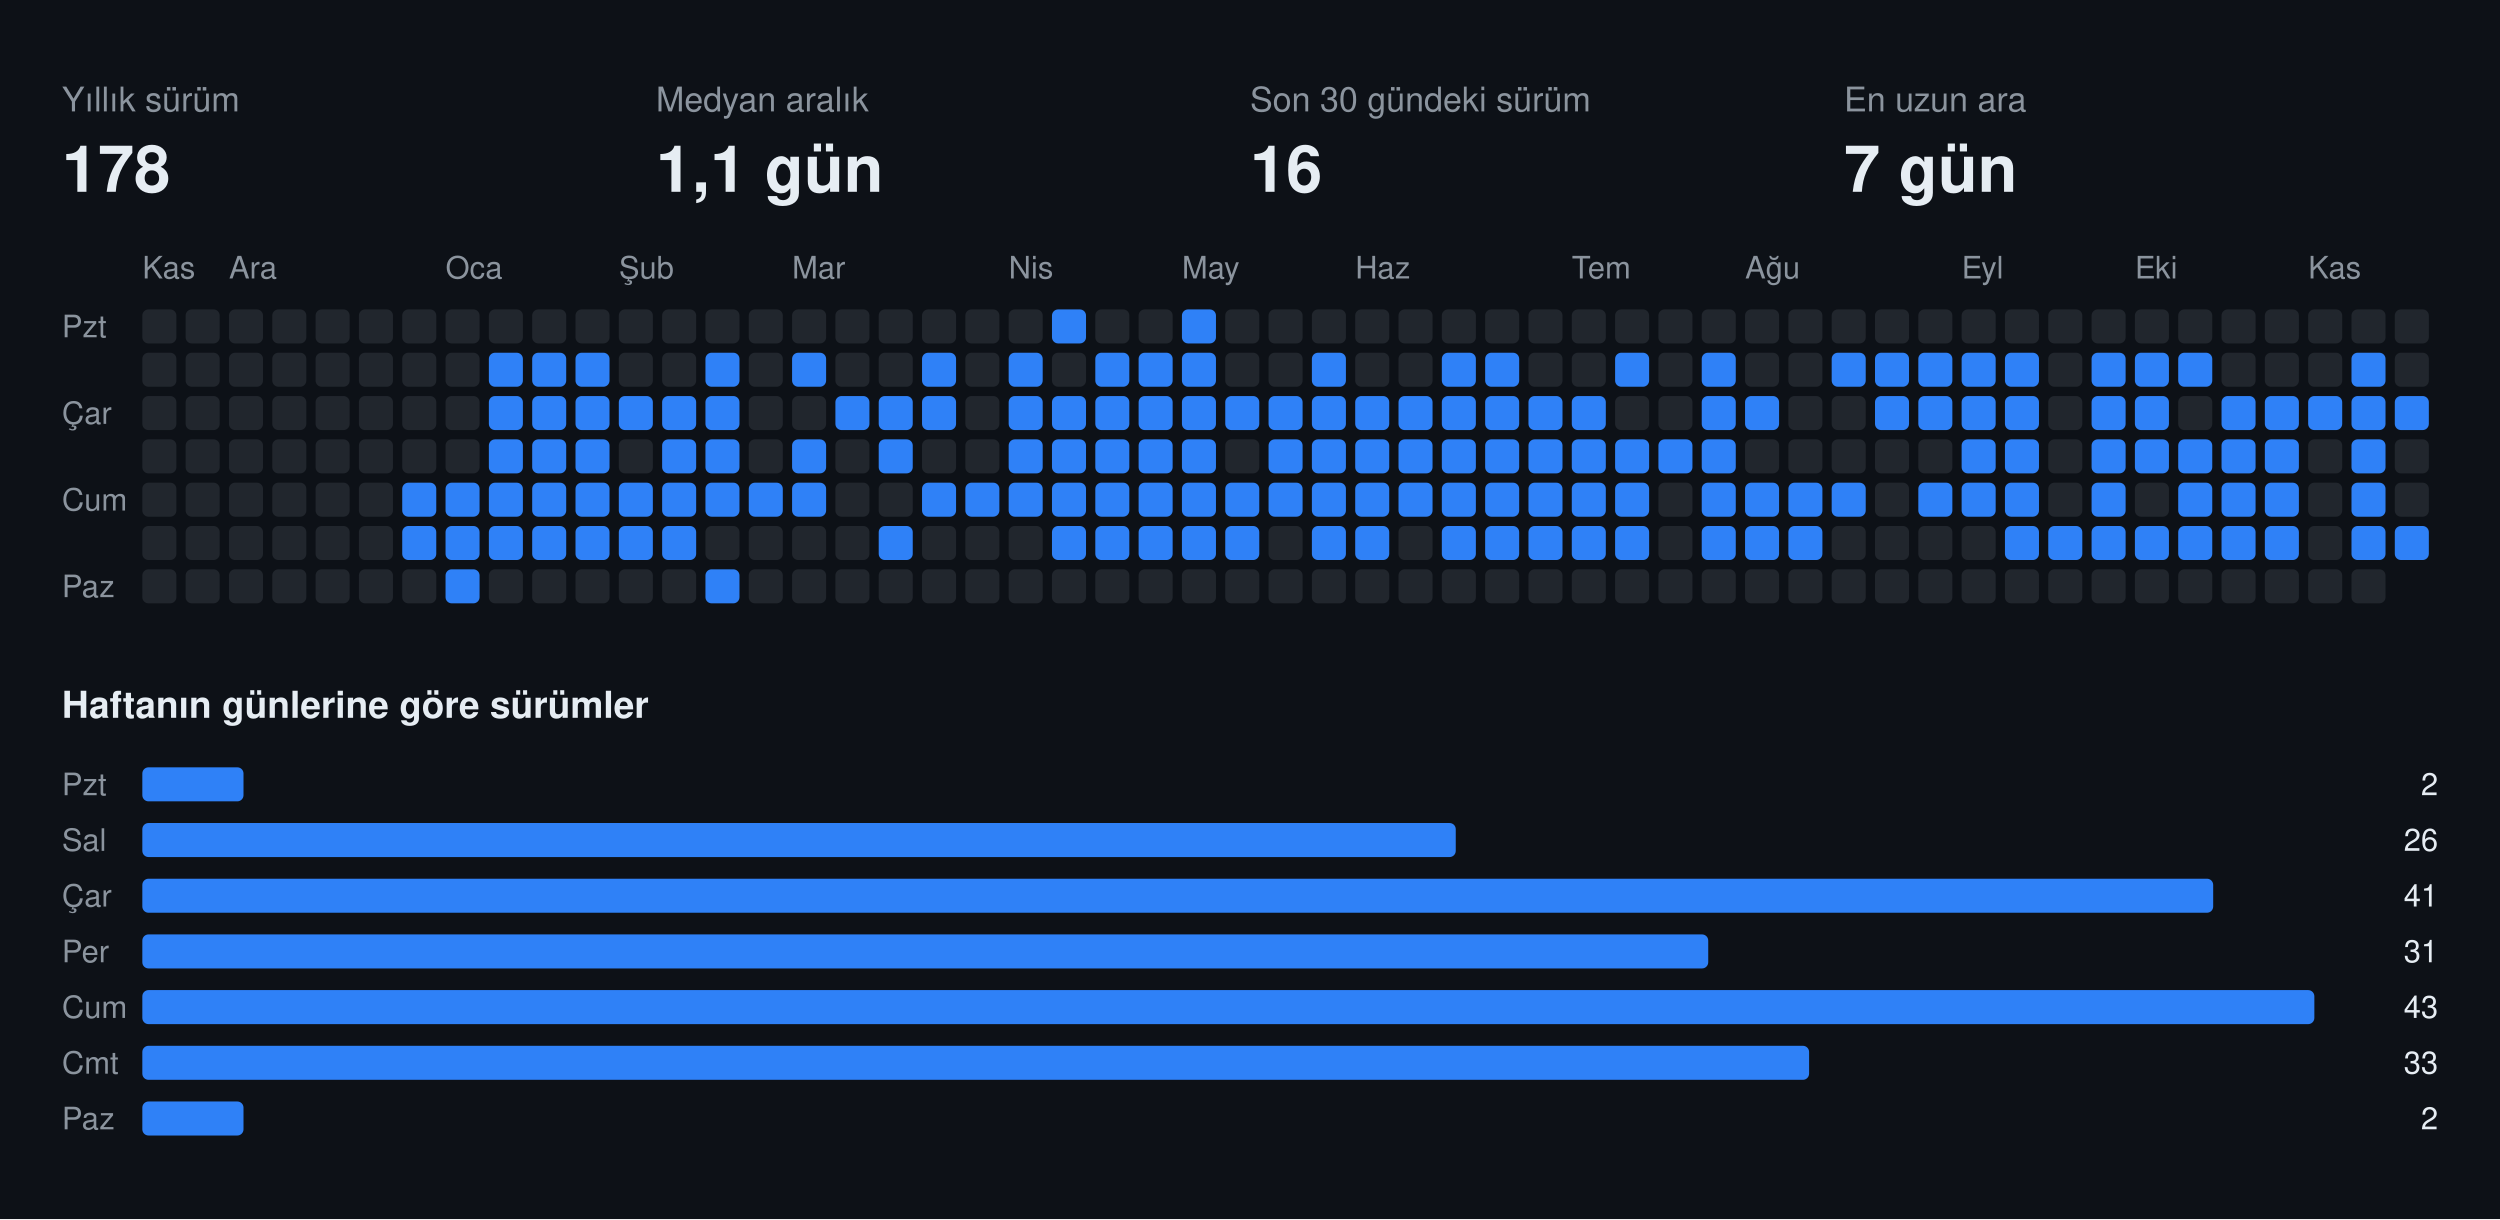
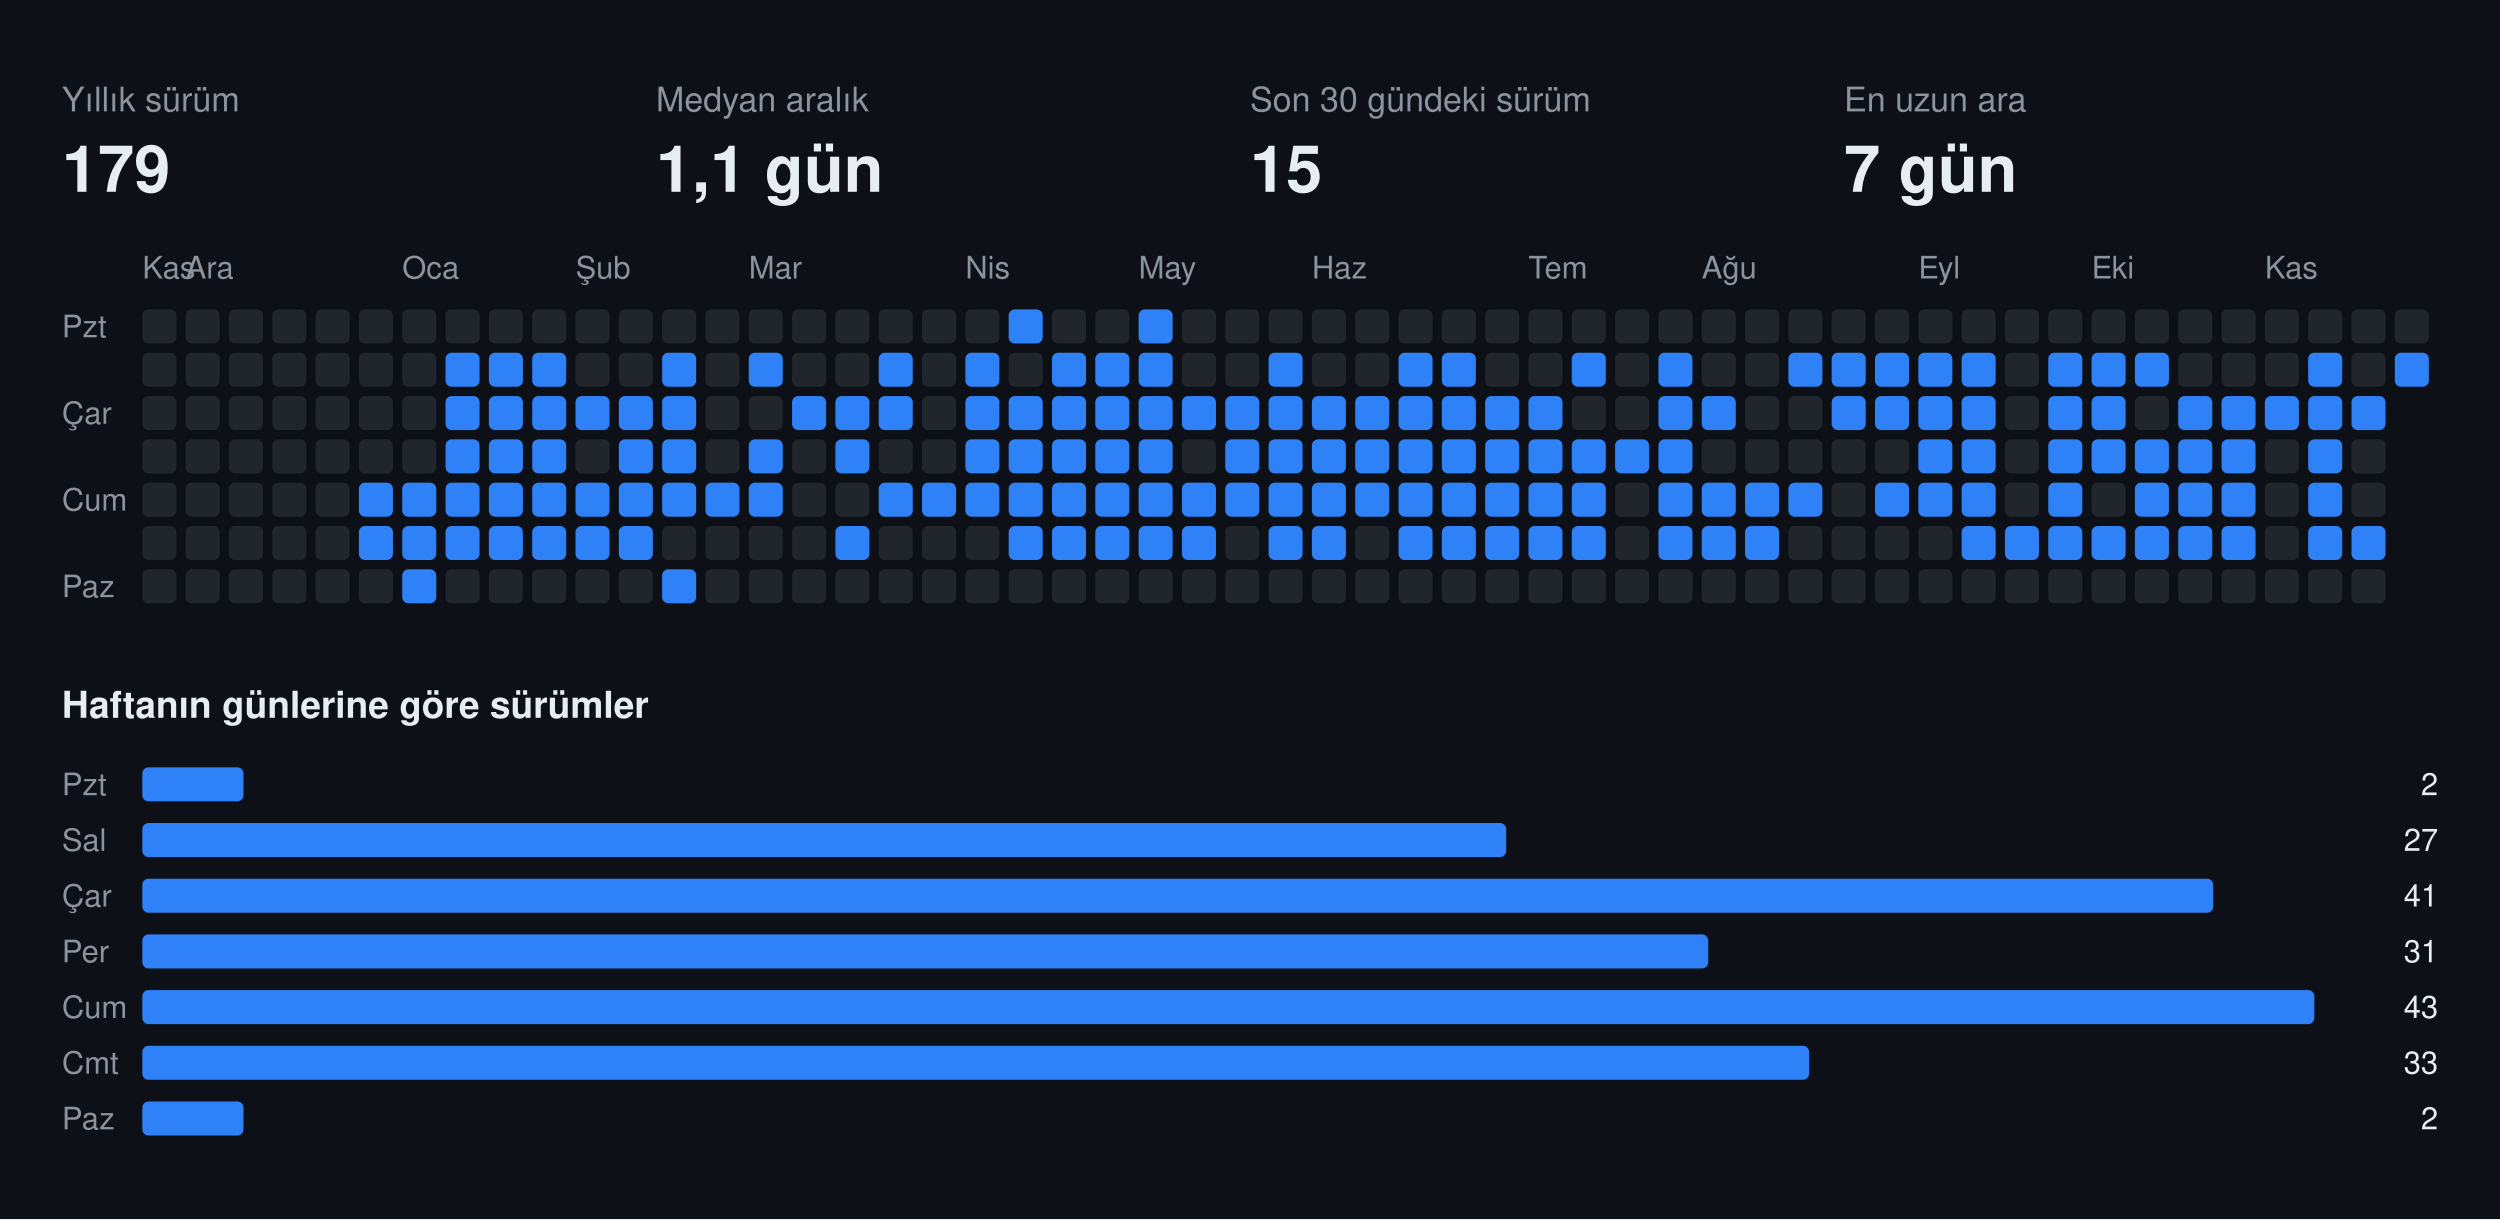
<svg xmlns="http://www.w3.org/2000/svg" width="808" height="394" viewBox="0 0 808 394" font-family="-apple-system,BlinkMacSystemFont,Segoe UI,Helvetica,Arial,sans-serif">
  <rect class="bg" width="808" height="394" fill="#0d1117" />
  <text x="20" y="36" fill="#8b949e" font-size="11">Yıllık sürüm</text>
-   <text x="20" y="62" fill="#e6edf3" font-size="21" font-weight="700">178</text>
+   <text x="20" y="62" fill="#e6edf3" font-size="21" font-weight="700">179</text>
  <text x="212" y="36" fill="#8b949e" font-size="11">Medyan aralık</text>
  <text x="212" y="62" fill="#e6edf3" font-size="21" font-weight="700">1,1 gün</text>
  <text x="404" y="36" fill="#8b949e" font-size="11">Son 30 gündeki sürüm</text>
-   <text x="404" y="62" fill="#e6edf3" font-size="21" font-weight="700">16</text>
+   <text x="404" y="62" fill="#e6edf3" font-size="21" font-weight="700">15</text>
  <text x="596" y="36" fill="#8b949e" font-size="11">En uzun ara</text>
  <text x="596" y="62" fill="#e6edf3" font-size="21" font-weight="700">7 gün</text>
  <text x="46" y="90" fill="#8b949e" font-size="10">Kas</text>
-   <text x="74" y="90" fill="#8b949e" font-size="10">Ara</text>
-   <text x="144" y="90" fill="#8b949e" font-size="10">Oca</text>
-   <text x="200" y="90" fill="#8b949e" font-size="10">Şub</text>
-   <text x="256" y="90" fill="#8b949e" font-size="10">Mar</text>
-   <text x="326" y="90" fill="#8b949e" font-size="10">Nis</text>
-   <text x="382" y="90" fill="#8b949e" font-size="10">May</text>
-   <text x="438" y="90" fill="#8b949e" font-size="10">Haz</text>
-   <text x="508" y="90" fill="#8b949e" font-size="10">Tem</text>
-   <text x="564" y="90" fill="#8b949e" font-size="10">Ağu</text>
-   <text x="634" y="90" fill="#8b949e" font-size="10">Eyl</text>
-   <text x="690" y="90" fill="#8b949e" font-size="10">Eki</text>
-   <text x="746" y="90" fill="#8b949e" font-size="10">Kas</text>
+   <text x="60" y="90" fill="#8b949e" font-size="10">Ara</text>
+   <text x="130" y="90" fill="#8b949e" font-size="10">Oca</text>
+   <text x="186" y="90" fill="#8b949e" font-size="10">Şub</text>
+   <text x="242" y="90" fill="#8b949e" font-size="10">Mar</text>
+   <text x="312" y="90" fill="#8b949e" font-size="10">Nis</text>
+   <text x="368" y="90" fill="#8b949e" font-size="10">May</text>
+   <text x="424" y="90" fill="#8b949e" font-size="10">Haz</text>
+   <text x="494" y="90" fill="#8b949e" font-size="10">Tem</text>
+   <text x="550" y="90" fill="#8b949e" font-size="10">Ağu</text>
+   <text x="620" y="90" fill="#8b949e" font-size="10">Eyl</text>
+   <text x="676" y="90" fill="#8b949e" font-size="10">Eki</text>
+   <text x="732" y="90" fill="#8b949e" font-size="10">Kas</text>
  <text x="20" y="109" fill="#8b949e" font-size="10">Pzt</text>
  <text x="20" y="137" fill="#8b949e" font-size="10">Çar</text>
  <text x="20" y="165" fill="#8b949e" font-size="10">Cum</text>
  <text x="20" y="193" fill="#8b949e" font-size="10">Paz</text>
  <rect class="off" x="46" y="100" width="11" height="11" rx="2" fill="#21262d" />
  <rect class="off" x="46" y="114" width="11" height="11" rx="2" fill="#21262d" />
  <rect class="off" x="46" y="128" width="11" height="11" rx="2" fill="#21262d" />
  <rect class="off" x="46" y="142" width="11" height="11" rx="2" fill="#21262d" />
  <rect class="off" x="46" y="156" width="11" height="11" rx="2" fill="#21262d" />
  <rect class="off" x="46" y="170" width="11" height="11" rx="2" fill="#21262d" />
  <rect class="off" x="46" y="184" width="11" height="11" rx="2" fill="#21262d" />
  <rect class="off" x="60" y="100" width="11" height="11" rx="2" fill="#21262d" />
  <rect class="off" x="60" y="114" width="11" height="11" rx="2" fill="#21262d" />
  <rect class="off" x="60" y="128" width="11" height="11" rx="2" fill="#21262d" />
  <rect class="off" x="60" y="142" width="11" height="11" rx="2" fill="#21262d" />
  <rect class="off" x="60" y="156" width="11" height="11" rx="2" fill="#21262d" />
  <rect class="off" x="60" y="170" width="11" height="11" rx="2" fill="#21262d" />
  <rect class="off" x="60" y="184" width="11" height="11" rx="2" fill="#21262d" />
  <rect class="off" x="74" y="100" width="11" height="11" rx="2" fill="#21262d" />
  <rect class="off" x="74" y="114" width="11" height="11" rx="2" fill="#21262d" />
  <rect class="off" x="74" y="128" width="11" height="11" rx="2" fill="#21262d" />
  <rect class="off" x="74" y="142" width="11" height="11" rx="2" fill="#21262d" />
  <rect class="off" x="74" y="156" width="11" height="11" rx="2" fill="#21262d" />
  <rect class="off" x="74" y="170" width="11" height="11" rx="2" fill="#21262d" />
  <rect class="off" x="74" y="184" width="11" height="11" rx="2" fill="#21262d" />
  <rect class="off" x="88" y="100" width="11" height="11" rx="2" fill="#21262d" />
  <rect class="off" x="88" y="114" width="11" height="11" rx="2" fill="#21262d" />
  <rect class="off" x="88" y="128" width="11" height="11" rx="2" fill="#21262d" />
  <rect class="off" x="88" y="142" width="11" height="11" rx="2" fill="#21262d" />
  <rect class="off" x="88" y="156" width="11" height="11" rx="2" fill="#21262d" />
  <rect class="off" x="88" y="170" width="11" height="11" rx="2" fill="#21262d" />
  <rect class="off" x="88" y="184" width="11" height="11" rx="2" fill="#21262d" />
  <rect class="off" x="102" y="100" width="11" height="11" rx="2" fill="#21262d" />
  <rect class="off" x="102" y="114" width="11" height="11" rx="2" fill="#21262d" />
  <rect class="off" x="102" y="128" width="11" height="11" rx="2" fill="#21262d" />
  <rect class="off" x="102" y="142" width="11" height="11" rx="2" fill="#21262d" />
  <rect class="off" x="102" y="156" width="11" height="11" rx="2" fill="#21262d" />
  <rect class="off" x="102" y="170" width="11" height="11" rx="2" fill="#21262d" />
  <rect class="off" x="102" y="184" width="11" height="11" rx="2" fill="#21262d" />
  <rect class="off" x="116" y="100" width="11" height="11" rx="2" fill="#21262d" />
  <rect class="off" x="116" y="114" width="11" height="11" rx="2" fill="#21262d" />
  <rect class="off" x="116" y="128" width="11" height="11" rx="2" fill="#21262d" />
  <rect class="off" x="116" y="142" width="11" height="11" rx="2" fill="#21262d" />
-   <rect class="off" x="116" y="156" width="11" height="11" rx="2" fill="#21262d" />
-   <rect class="off" x="116" y="170" width="11" height="11" rx="2" fill="#21262d" />
+   <rect class="on" x="116" y="156" width="11" height="11" rx="2" fill="#2f81f7" />
+   <rect class="on" x="116" y="170" width="11" height="11" rx="2" fill="#2f81f7" />
  <rect class="off" x="116" y="184" width="11" height="11" rx="2" fill="#21262d" />
  <rect class="off" x="130" y="100" width="11" height="11" rx="2" fill="#21262d" />
  <rect class="off" x="130" y="114" width="11" height="11" rx="2" fill="#21262d" />
  <rect class="off" x="130" y="128" width="11" height="11" rx="2" fill="#21262d" />
  <rect class="off" x="130" y="142" width="11" height="11" rx="2" fill="#21262d" />
  <rect class="on" x="130" y="156" width="11" height="11" rx="2" fill="#2f81f7" />
  <rect class="on" x="130" y="170" width="11" height="11" rx="2" fill="#2f81f7" />
-   <rect class="off" x="130" y="184" width="11" height="11" rx="2" fill="#21262d" />
+   <rect class="on" x="130" y="184" width="11" height="11" rx="2" fill="#2f81f7" />
  <rect class="off" x="144" y="100" width="11" height="11" rx="2" fill="#21262d" />
-   <rect class="off" x="144" y="114" width="11" height="11" rx="2" fill="#21262d" />
-   <rect class="off" x="144" y="128" width="11" height="11" rx="2" fill="#21262d" />
-   <rect class="off" x="144" y="142" width="11" height="11" rx="2" fill="#21262d" />
+   <rect class="on" x="144" y="114" width="11" height="11" rx="2" fill="#2f81f7" />
+   <rect class="on" x="144" y="128" width="11" height="11" rx="2" fill="#2f81f7" />
+   <rect class="on" x="144" y="142" width="11" height="11" rx="2" fill="#2f81f7" />
  <rect class="on" x="144" y="156" width="11" height="11" rx="2" fill="#2f81f7" />
  <rect class="on" x="144" y="170" width="11" height="11" rx="2" fill="#2f81f7" />
-   <rect class="on" x="144" y="184" width="11" height="11" rx="2" fill="#2f81f7" />
+   <rect class="off" x="144" y="184" width="11" height="11" rx="2" fill="#21262d" />
  <rect class="off" x="158" y="100" width="11" height="11" rx="2" fill="#21262d" />
  <rect class="on" x="158" y="114" width="11" height="11" rx="2" fill="#2f81f7" />
  <rect class="on" x="158" y="128" width="11" height="11" rx="2" fill="#2f81f7" />
  <rect class="on" x="158" y="142" width="11" height="11" rx="2" fill="#2f81f7" />
  <rect class="on" x="158" y="156" width="11" height="11" rx="2" fill="#2f81f7" />
  <rect class="on" x="158" y="170" width="11" height="11" rx="2" fill="#2f81f7" />
  <rect class="off" x="158" y="184" width="11" height="11" rx="2" fill="#21262d" />
  <rect class="off" x="172" y="100" width="11" height="11" rx="2" fill="#21262d" />
  <rect class="on" x="172" y="114" width="11" height="11" rx="2" fill="#2f81f7" />
  <rect class="on" x="172" y="128" width="11" height="11" rx="2" fill="#2f81f7" />
  <rect class="on" x="172" y="142" width="11" height="11" rx="2" fill="#2f81f7" />
  <rect class="on" x="172" y="156" width="11" height="11" rx="2" fill="#2f81f7" />
  <rect class="on" x="172" y="170" width="11" height="11" rx="2" fill="#2f81f7" />
  <rect class="off" x="172" y="184" width="11" height="11" rx="2" fill="#21262d" />
  <rect class="off" x="186" y="100" width="11" height="11" rx="2" fill="#21262d" />
-   <rect class="on" x="186" y="114" width="11" height="11" rx="2" fill="#2f81f7" />
+   <rect class="off" x="186" y="114" width="11" height="11" rx="2" fill="#21262d" />
  <rect class="on" x="186" y="128" width="11" height="11" rx="2" fill="#2f81f7" />
-   <rect class="on" x="186" y="142" width="11" height="11" rx="2" fill="#2f81f7" />
+   <rect class="off" x="186" y="142" width="11" height="11" rx="2" fill="#21262d" />
  <rect class="on" x="186" y="156" width="11" height="11" rx="2" fill="#2f81f7" />
  <rect class="on" x="186" y="170" width="11" height="11" rx="2" fill="#2f81f7" />
  <rect class="off" x="186" y="184" width="11" height="11" rx="2" fill="#21262d" />
  <rect class="off" x="200" y="100" width="11" height="11" rx="2" fill="#21262d" />
  <rect class="off" x="200" y="114" width="11" height="11" rx="2" fill="#21262d" />
  <rect class="on" x="200" y="128" width="11" height="11" rx="2" fill="#2f81f7" />
-   <rect class="off" x="200" y="142" width="11" height="11" rx="2" fill="#21262d" />
+   <rect class="on" x="200" y="142" width="11" height="11" rx="2" fill="#2f81f7" />
  <rect class="on" x="200" y="156" width="11" height="11" rx="2" fill="#2f81f7" />
  <rect class="on" x="200" y="170" width="11" height="11" rx="2" fill="#2f81f7" />
  <rect class="off" x="200" y="184" width="11" height="11" rx="2" fill="#21262d" />
  <rect class="off" x="214" y="100" width="11" height="11" rx="2" fill="#21262d" />
-   <rect class="off" x="214" y="114" width="11" height="11" rx="2" fill="#21262d" />
+   <rect class="on" x="214" y="114" width="11" height="11" rx="2" fill="#2f81f7" />
  <rect class="on" x="214" y="128" width="11" height="11" rx="2" fill="#2f81f7" />
  <rect class="on" x="214" y="142" width="11" height="11" rx="2" fill="#2f81f7" />
  <rect class="on" x="214" y="156" width="11" height="11" rx="2" fill="#2f81f7" />
-   <rect class="on" x="214" y="170" width="11" height="11" rx="2" fill="#2f81f7" />
-   <rect class="off" x="214" y="184" width="11" height="11" rx="2" fill="#21262d" />
+   <rect class="off" x="214" y="170" width="11" height="11" rx="2" fill="#21262d" />
+   <rect class="on" x="214" y="184" width="11" height="11" rx="2" fill="#2f81f7" />
  <rect class="off" x="228" y="100" width="11" height="11" rx="2" fill="#21262d" />
-   <rect class="on" x="228" y="114" width="11" height="11" rx="2" fill="#2f81f7" />
-   <rect class="on" x="228" y="128" width="11" height="11" rx="2" fill="#2f81f7" />
-   <rect class="on" x="228" y="142" width="11" height="11" rx="2" fill="#2f81f7" />
+   <rect class="off" x="228" y="114" width="11" height="11" rx="2" fill="#21262d" />
+   <rect class="off" x="228" y="128" width="11" height="11" rx="2" fill="#21262d" />
+   <rect class="off" x="228" y="142" width="11" height="11" rx="2" fill="#21262d" />
  <rect class="on" x="228" y="156" width="11" height="11" rx="2" fill="#2f81f7" />
  <rect class="off" x="228" y="170" width="11" height="11" rx="2" fill="#21262d" />
-   <rect class="on" x="228" y="184" width="11" height="11" rx="2" fill="#2f81f7" />
+   <rect class="off" x="228" y="184" width="11" height="11" rx="2" fill="#21262d" />
  <rect class="off" x="242" y="100" width="11" height="11" rx="2" fill="#21262d" />
-   <rect class="off" x="242" y="114" width="11" height="11" rx="2" fill="#21262d" />
+   <rect class="on" x="242" y="114" width="11" height="11" rx="2" fill="#2f81f7" />
  <rect class="off" x="242" y="128" width="11" height="11" rx="2" fill="#21262d" />
-   <rect class="off" x="242" y="142" width="11" height="11" rx="2" fill="#21262d" />
+   <rect class="on" x="242" y="142" width="11" height="11" rx="2" fill="#2f81f7" />
  <rect class="on" x="242" y="156" width="11" height="11" rx="2" fill="#2f81f7" />
  <rect class="off" x="242" y="170" width="11" height="11" rx="2" fill="#21262d" />
  <rect class="off" x="242" y="184" width="11" height="11" rx="2" fill="#21262d" />
  <rect class="off" x="256" y="100" width="11" height="11" rx="2" fill="#21262d" />
-   <rect class="on" x="256" y="114" width="11" height="11" rx="2" fill="#2f81f7" />
-   <rect class="off" x="256" y="128" width="11" height="11" rx="2" fill="#21262d" />
-   <rect class="on" x="256" y="142" width="11" height="11" rx="2" fill="#2f81f7" />
-   <rect class="on" x="256" y="156" width="11" height="11" rx="2" fill="#2f81f7" />
+   <rect class="off" x="256" y="114" width="11" height="11" rx="2" fill="#21262d" />
+   <rect class="on" x="256" y="128" width="11" height="11" rx="2" fill="#2f81f7" />
+   <rect class="off" x="256" y="142" width="11" height="11" rx="2" fill="#21262d" />
+   <rect class="off" x="256" y="156" width="11" height="11" rx="2" fill="#21262d" />
  <rect class="off" x="256" y="170" width="11" height="11" rx="2" fill="#21262d" />
  <rect class="off" x="256" y="184" width="11" height="11" rx="2" fill="#21262d" />
  <rect class="off" x="270" y="100" width="11" height="11" rx="2" fill="#21262d" />
  <rect class="off" x="270" y="114" width="11" height="11" rx="2" fill="#21262d" />
  <rect class="on" x="270" y="128" width="11" height="11" rx="2" fill="#2f81f7" />
-   <rect class="off" x="270" y="142" width="11" height="11" rx="2" fill="#21262d" />
+   <rect class="on" x="270" y="142" width="11" height="11" rx="2" fill="#2f81f7" />
  <rect class="off" x="270" y="156" width="11" height="11" rx="2" fill="#21262d" />
-   <rect class="off" x="270" y="170" width="11" height="11" rx="2" fill="#21262d" />
+   <rect class="on" x="270" y="170" width="11" height="11" rx="2" fill="#2f81f7" />
  <rect class="off" x="270" y="184" width="11" height="11" rx="2" fill="#21262d" />
  <rect class="off" x="284" y="100" width="11" height="11" rx="2" fill="#21262d" />
-   <rect class="off" x="284" y="114" width="11" height="11" rx="2" fill="#21262d" />
+   <rect class="on" x="284" y="114" width="11" height="11" rx="2" fill="#2f81f7" />
  <rect class="on" x="284" y="128" width="11" height="11" rx="2" fill="#2f81f7" />
-   <rect class="on" x="284" y="142" width="11" height="11" rx="2" fill="#2f81f7" />
-   <rect class="off" x="284" y="156" width="11" height="11" rx="2" fill="#21262d" />
-   <rect class="on" x="284" y="170" width="11" height="11" rx="2" fill="#2f81f7" />
+   <rect class="off" x="284" y="142" width="11" height="11" rx="2" fill="#21262d" />
+   <rect class="on" x="284" y="156" width="11" height="11" rx="2" fill="#2f81f7" />
+   <rect class="off" x="284" y="170" width="11" height="11" rx="2" fill="#21262d" />
  <rect class="off" x="284" y="184" width="11" height="11" rx="2" fill="#21262d" />
  <rect class="off" x="298" y="100" width="11" height="11" rx="2" fill="#21262d" />
-   <rect class="on" x="298" y="114" width="11" height="11" rx="2" fill="#2f81f7" />
-   <rect class="on" x="298" y="128" width="11" height="11" rx="2" fill="#2f81f7" />
+   <rect class="off" x="298" y="114" width="11" height="11" rx="2" fill="#21262d" />
+   <rect class="off" x="298" y="128" width="11" height="11" rx="2" fill="#21262d" />
  <rect class="off" x="298" y="142" width="11" height="11" rx="2" fill="#21262d" />
  <rect class="on" x="298" y="156" width="11" height="11" rx="2" fill="#2f81f7" />
  <rect class="off" x="298" y="170" width="11" height="11" rx="2" fill="#21262d" />
  <rect class="off" x="298" y="184" width="11" height="11" rx="2" fill="#21262d" />
  <rect class="off" x="312" y="100" width="11" height="11" rx="2" fill="#21262d" />
-   <rect class="off" x="312" y="114" width="11" height="11" rx="2" fill="#21262d" />
-   <rect class="off" x="312" y="128" width="11" height="11" rx="2" fill="#21262d" />
-   <rect class="off" x="312" y="142" width="11" height="11" rx="2" fill="#21262d" />
+   <rect class="on" x="312" y="114" width="11" height="11" rx="2" fill="#2f81f7" />
+   <rect class="on" x="312" y="128" width="11" height="11" rx="2" fill="#2f81f7" />
+   <rect class="on" x="312" y="142" width="11" height="11" rx="2" fill="#2f81f7" />
  <rect class="on" x="312" y="156" width="11" height="11" rx="2" fill="#2f81f7" />
  <rect class="off" x="312" y="170" width="11" height="11" rx="2" fill="#21262d" />
  <rect class="off" x="312" y="184" width="11" height="11" rx="2" fill="#21262d" />
-   <rect class="off" x="326" y="100" width="11" height="11" rx="2" fill="#21262d" />
-   <rect class="on" x="326" y="114" width="11" height="11" rx="2" fill="#2f81f7" />
+   <rect class="on" x="326" y="100" width="11" height="11" rx="2" fill="#2f81f7" />
+   <rect class="off" x="326" y="114" width="11" height="11" rx="2" fill="#21262d" />
  <rect class="on" x="326" y="128" width="11" height="11" rx="2" fill="#2f81f7" />
  <rect class="on" x="326" y="142" width="11" height="11" rx="2" fill="#2f81f7" />
  <rect class="on" x="326" y="156" width="11" height="11" rx="2" fill="#2f81f7" />
-   <rect class="off" x="326" y="170" width="11" height="11" rx="2" fill="#21262d" />
+   <rect class="on" x="326" y="170" width="11" height="11" rx="2" fill="#2f81f7" />
  <rect class="off" x="326" y="184" width="11" height="11" rx="2" fill="#21262d" />
-   <rect class="on" x="340" y="100" width="11" height="11" rx="2" fill="#2f81f7" />
-   <rect class="off" x="340" y="114" width="11" height="11" rx="2" fill="#21262d" />
+   <rect class="off" x="340" y="100" width="11" height="11" rx="2" fill="#21262d" />
+   <rect class="on" x="340" y="114" width="11" height="11" rx="2" fill="#2f81f7" />
  <rect class="on" x="340" y="128" width="11" height="11" rx="2" fill="#2f81f7" />
  <rect class="on" x="340" y="142" width="11" height="11" rx="2" fill="#2f81f7" />
  <rect class="on" x="340" y="156" width="11" height="11" rx="2" fill="#2f81f7" />
  <rect class="on" x="340" y="170" width="11" height="11" rx="2" fill="#2f81f7" />
  <rect class="off" x="340" y="184" width="11" height="11" rx="2" fill="#21262d" />
  <rect class="off" x="354" y="100" width="11" height="11" rx="2" fill="#21262d" />
  <rect class="on" x="354" y="114" width="11" height="11" rx="2" fill="#2f81f7" />
  <rect class="on" x="354" y="128" width="11" height="11" rx="2" fill="#2f81f7" />
  <rect class="on" x="354" y="142" width="11" height="11" rx="2" fill="#2f81f7" />
  <rect class="on" x="354" y="156" width="11" height="11" rx="2" fill="#2f81f7" />
  <rect class="on" x="354" y="170" width="11" height="11" rx="2" fill="#2f81f7" />
  <rect class="off" x="354" y="184" width="11" height="11" rx="2" fill="#21262d" />
-   <rect class="off" x="368" y="100" width="11" height="11" rx="2" fill="#21262d" />
+   <rect class="on" x="368" y="100" width="11" height="11" rx="2" fill="#2f81f7" />
  <rect class="on" x="368" y="114" width="11" height="11" rx="2" fill="#2f81f7" />
  <rect class="on" x="368" y="128" width="11" height="11" rx="2" fill="#2f81f7" />
  <rect class="on" x="368" y="142" width="11" height="11" rx="2" fill="#2f81f7" />
  <rect class="on" x="368" y="156" width="11" height="11" rx="2" fill="#2f81f7" />
  <rect class="on" x="368" y="170" width="11" height="11" rx="2" fill="#2f81f7" />
  <rect class="off" x="368" y="184" width="11" height="11" rx="2" fill="#21262d" />
-   <rect class="on" x="382" y="100" width="11" height="11" rx="2" fill="#2f81f7" />
-   <rect class="on" x="382" y="114" width="11" height="11" rx="2" fill="#2f81f7" />
+   <rect class="off" x="382" y="100" width="11" height="11" rx="2" fill="#21262d" />
+   <rect class="off" x="382" y="114" width="11" height="11" rx="2" fill="#21262d" />
  <rect class="on" x="382" y="128" width="11" height="11" rx="2" fill="#2f81f7" />
-   <rect class="on" x="382" y="142" width="11" height="11" rx="2" fill="#2f81f7" />
+   <rect class="off" x="382" y="142" width="11" height="11" rx="2" fill="#21262d" />
  <rect class="on" x="382" y="156" width="11" height="11" rx="2" fill="#2f81f7" />
  <rect class="on" x="382" y="170" width="11" height="11" rx="2" fill="#2f81f7" />
  <rect class="off" x="382" y="184" width="11" height="11" rx="2" fill="#21262d" />
  <rect class="off" x="396" y="100" width="11" height="11" rx="2" fill="#21262d" />
  <rect class="off" x="396" y="114" width="11" height="11" rx="2" fill="#21262d" />
  <rect class="on" x="396" y="128" width="11" height="11" rx="2" fill="#2f81f7" />
-   <rect class="off" x="396" y="142" width="11" height="11" rx="2" fill="#21262d" />
+   <rect class="on" x="396" y="142" width="11" height="11" rx="2" fill="#2f81f7" />
  <rect class="on" x="396" y="156" width="11" height="11" rx="2" fill="#2f81f7" />
-   <rect class="on" x="396" y="170" width="11" height="11" rx="2" fill="#2f81f7" />
+   <rect class="off" x="396" y="170" width="11" height="11" rx="2" fill="#21262d" />
  <rect class="off" x="396" y="184" width="11" height="11" rx="2" fill="#21262d" />
  <rect class="off" x="410" y="100" width="11" height="11" rx="2" fill="#21262d" />
-   <rect class="off" x="410" y="114" width="11" height="11" rx="2" fill="#21262d" />
+   <rect class="on" x="410" y="114" width="11" height="11" rx="2" fill="#2f81f7" />
  <rect class="on" x="410" y="128" width="11" height="11" rx="2" fill="#2f81f7" />
  <rect class="on" x="410" y="142" width="11" height="11" rx="2" fill="#2f81f7" />
  <rect class="on" x="410" y="156" width="11" height="11" rx="2" fill="#2f81f7" />
-   <rect class="off" x="410" y="170" width="11" height="11" rx="2" fill="#21262d" />
+   <rect class="on" x="410" y="170" width="11" height="11" rx="2" fill="#2f81f7" />
  <rect class="off" x="410" y="184" width="11" height="11" rx="2" fill="#21262d" />
  <rect class="off" x="424" y="100" width="11" height="11" rx="2" fill="#21262d" />
-   <rect class="on" x="424" y="114" width="11" height="11" rx="2" fill="#2f81f7" />
+   <rect class="off" x="424" y="114" width="11" height="11" rx="2" fill="#21262d" />
  <rect class="on" x="424" y="128" width="11" height="11" rx="2" fill="#2f81f7" />
  <rect class="on" x="424" y="142" width="11" height="11" rx="2" fill="#2f81f7" />
  <rect class="on" x="424" y="156" width="11" height="11" rx="2" fill="#2f81f7" />
  <rect class="on" x="424" y="170" width="11" height="11" rx="2" fill="#2f81f7" />
  <rect class="off" x="424" y="184" width="11" height="11" rx="2" fill="#21262d" />
  <rect class="off" x="438" y="100" width="11" height="11" rx="2" fill="#21262d" />
  <rect class="off" x="438" y="114" width="11" height="11" rx="2" fill="#21262d" />
  <rect class="on" x="438" y="128" width="11" height="11" rx="2" fill="#2f81f7" />
  <rect class="on" x="438" y="142" width="11" height="11" rx="2" fill="#2f81f7" />
  <rect class="on" x="438" y="156" width="11" height="11" rx="2" fill="#2f81f7" />
-   <rect class="on" x="438" y="170" width="11" height="11" rx="2" fill="#2f81f7" />
+   <rect class="off" x="438" y="170" width="11" height="11" rx="2" fill="#21262d" />
  <rect class="off" x="438" y="184" width="11" height="11" rx="2" fill="#21262d" />
  <rect class="off" x="452" y="100" width="11" height="11" rx="2" fill="#21262d" />
-   <rect class="off" x="452" y="114" width="11" height="11" rx="2" fill="#21262d" />
+   <rect class="on" x="452" y="114" width="11" height="11" rx="2" fill="#2f81f7" />
  <rect class="on" x="452" y="128" width="11" height="11" rx="2" fill="#2f81f7" />
  <rect class="on" x="452" y="142" width="11" height="11" rx="2" fill="#2f81f7" />
  <rect class="on" x="452" y="156" width="11" height="11" rx="2" fill="#2f81f7" />
-   <rect class="off" x="452" y="170" width="11" height="11" rx="2" fill="#21262d" />
+   <rect class="on" x="452" y="170" width="11" height="11" rx="2" fill="#2f81f7" />
  <rect class="off" x="452" y="184" width="11" height="11" rx="2" fill="#21262d" />
  <rect class="off" x="466" y="100" width="11" height="11" rx="2" fill="#21262d" />
  <rect class="on" x="466" y="114" width="11" height="11" rx="2" fill="#2f81f7" />
  <rect class="on" x="466" y="128" width="11" height="11" rx="2" fill="#2f81f7" />
  <rect class="on" x="466" y="142" width="11" height="11" rx="2" fill="#2f81f7" />
  <rect class="on" x="466" y="156" width="11" height="11" rx="2" fill="#2f81f7" />
  <rect class="on" x="466" y="170" width="11" height="11" rx="2" fill="#2f81f7" />
  <rect class="off" x="466" y="184" width="11" height="11" rx="2" fill="#21262d" />
  <rect class="off" x="480" y="100" width="11" height="11" rx="2" fill="#21262d" />
-   <rect class="on" x="480" y="114" width="11" height="11" rx="2" fill="#2f81f7" />
+   <rect class="off" x="480" y="114" width="11" height="11" rx="2" fill="#21262d" />
  <rect class="on" x="480" y="128" width="11" height="11" rx="2" fill="#2f81f7" />
  <rect class="on" x="480" y="142" width="11" height="11" rx="2" fill="#2f81f7" />
  <rect class="on" x="480" y="156" width="11" height="11" rx="2" fill="#2f81f7" />
  <rect class="on" x="480" y="170" width="11" height="11" rx="2" fill="#2f81f7" />
  <rect class="off" x="480" y="184" width="11" height="11" rx="2" fill="#21262d" />
  <rect class="off" x="494" y="100" width="11" height="11" rx="2" fill="#21262d" />
  <rect class="off" x="494" y="114" width="11" height="11" rx="2" fill="#21262d" />
  <rect class="on" x="494" y="128" width="11" height="11" rx="2" fill="#2f81f7" />
  <rect class="on" x="494" y="142" width="11" height="11" rx="2" fill="#2f81f7" />
  <rect class="on" x="494" y="156" width="11" height="11" rx="2" fill="#2f81f7" />
  <rect class="on" x="494" y="170" width="11" height="11" rx="2" fill="#2f81f7" />
  <rect class="off" x="494" y="184" width="11" height="11" rx="2" fill="#21262d" />
  <rect class="off" x="508" y="100" width="11" height="11" rx="2" fill="#21262d" />
-   <rect class="off" x="508" y="114" width="11" height="11" rx="2" fill="#21262d" />
-   <rect class="on" x="508" y="128" width="11" height="11" rx="2" fill="#2f81f7" />
+   <rect class="on" x="508" y="114" width="11" height="11" rx="2" fill="#2f81f7" />
+   <rect class="off" x="508" y="128" width="11" height="11" rx="2" fill="#21262d" />
  <rect class="on" x="508" y="142" width="11" height="11" rx="2" fill="#2f81f7" />
  <rect class="on" x="508" y="156" width="11" height="11" rx="2" fill="#2f81f7" />
  <rect class="on" x="508" y="170" width="11" height="11" rx="2" fill="#2f81f7" />
  <rect class="off" x="508" y="184" width="11" height="11" rx="2" fill="#21262d" />
  <rect class="off" x="522" y="100" width="11" height="11" rx="2" fill="#21262d" />
-   <rect class="on" x="522" y="114" width="11" height="11" rx="2" fill="#2f81f7" />
+   <rect class="off" x="522" y="114" width="11" height="11" rx="2" fill="#21262d" />
  <rect class="off" x="522" y="128" width="11" height="11" rx="2" fill="#21262d" />
  <rect class="on" x="522" y="142" width="11" height="11" rx="2" fill="#2f81f7" />
-   <rect class="on" x="522" y="156" width="11" height="11" rx="2" fill="#2f81f7" />
-   <rect class="on" x="522" y="170" width="11" height="11" rx="2" fill="#2f81f7" />
+   <rect class="off" x="522" y="156" width="11" height="11" rx="2" fill="#21262d" />
+   <rect class="off" x="522" y="170" width="11" height="11" rx="2" fill="#21262d" />
  <rect class="off" x="522" y="184" width="11" height="11" rx="2" fill="#21262d" />
  <rect class="off" x="536" y="100" width="11" height="11" rx="2" fill="#21262d" />
-   <rect class="off" x="536" y="114" width="11" height="11" rx="2" fill="#21262d" />
-   <rect class="off" x="536" y="128" width="11" height="11" rx="2" fill="#21262d" />
+   <rect class="on" x="536" y="114" width="11" height="11" rx="2" fill="#2f81f7" />
+   <rect class="on" x="536" y="128" width="11" height="11" rx="2" fill="#2f81f7" />
  <rect class="on" x="536" y="142" width="11" height="11" rx="2" fill="#2f81f7" />
-   <rect class="off" x="536" y="156" width="11" height="11" rx="2" fill="#21262d" />
-   <rect class="off" x="536" y="170" width="11" height="11" rx="2" fill="#21262d" />
+   <rect class="on" x="536" y="156" width="11" height="11" rx="2" fill="#2f81f7" />
+   <rect class="on" x="536" y="170" width="11" height="11" rx="2" fill="#2f81f7" />
  <rect class="off" x="536" y="184" width="11" height="11" rx="2" fill="#21262d" />
  <rect class="off" x="550" y="100" width="11" height="11" rx="2" fill="#21262d" />
-   <rect class="on" x="550" y="114" width="11" height="11" rx="2" fill="#2f81f7" />
+   <rect class="off" x="550" y="114" width="11" height="11" rx="2" fill="#21262d" />
  <rect class="on" x="550" y="128" width="11" height="11" rx="2" fill="#2f81f7" />
-   <rect class="on" x="550" y="142" width="11" height="11" rx="2" fill="#2f81f7" />
+   <rect class="off" x="550" y="142" width="11" height="11" rx="2" fill="#21262d" />
  <rect class="on" x="550" y="156" width="11" height="11" rx="2" fill="#2f81f7" />
  <rect class="on" x="550" y="170" width="11" height="11" rx="2" fill="#2f81f7" />
  <rect class="off" x="550" y="184" width="11" height="11" rx="2" fill="#21262d" />
  <rect class="off" x="564" y="100" width="11" height="11" rx="2" fill="#21262d" />
  <rect class="off" x="564" y="114" width="11" height="11" rx="2" fill="#21262d" />
-   <rect class="on" x="564" y="128" width="11" height="11" rx="2" fill="#2f81f7" />
+   <rect class="off" x="564" y="128" width="11" height="11" rx="2" fill="#21262d" />
  <rect class="off" x="564" y="142" width="11" height="11" rx="2" fill="#21262d" />
  <rect class="on" x="564" y="156" width="11" height="11" rx="2" fill="#2f81f7" />
  <rect class="on" x="564" y="170" width="11" height="11" rx="2" fill="#2f81f7" />
  <rect class="off" x="564" y="184" width="11" height="11" rx="2" fill="#21262d" />
  <rect class="off" x="578" y="100" width="11" height="11" rx="2" fill="#21262d" />
-   <rect class="off" x="578" y="114" width="11" height="11" rx="2" fill="#21262d" />
+   <rect class="on" x="578" y="114" width="11" height="11" rx="2" fill="#2f81f7" />
  <rect class="off" x="578" y="128" width="11" height="11" rx="2" fill="#21262d" />
  <rect class="off" x="578" y="142" width="11" height="11" rx="2" fill="#21262d" />
  <rect class="on" x="578" y="156" width="11" height="11" rx="2" fill="#2f81f7" />
-   <rect class="on" x="578" y="170" width="11" height="11" rx="2" fill="#2f81f7" />
+   <rect class="off" x="578" y="170" width="11" height="11" rx="2" fill="#21262d" />
  <rect class="off" x="578" y="184" width="11" height="11" rx="2" fill="#21262d" />
  <rect class="off" x="592" y="100" width="11" height="11" rx="2" fill="#21262d" />
  <rect class="on" x="592" y="114" width="11" height="11" rx="2" fill="#2f81f7" />
-   <rect class="off" x="592" y="128" width="11" height="11" rx="2" fill="#21262d" />
+   <rect class="on" x="592" y="128" width="11" height="11" rx="2" fill="#2f81f7" />
  <rect class="off" x="592" y="142" width="11" height="11" rx="2" fill="#21262d" />
-   <rect class="on" x="592" y="156" width="11" height="11" rx="2" fill="#2f81f7" />
+   <rect class="off" x="592" y="156" width="11" height="11" rx="2" fill="#21262d" />
  <rect class="off" x="592" y="170" width="11" height="11" rx="2" fill="#21262d" />
  <rect class="off" x="592" y="184" width="11" height="11" rx="2" fill="#21262d" />
  <rect class="off" x="606" y="100" width="11" height="11" rx="2" fill="#21262d" />
  <rect class="on" x="606" y="114" width="11" height="11" rx="2" fill="#2f81f7" />
  <rect class="on" x="606" y="128" width="11" height="11" rx="2" fill="#2f81f7" />
  <rect class="off" x="606" y="142" width="11" height="11" rx="2" fill="#21262d" />
-   <rect class="off" x="606" y="156" width="11" height="11" rx="2" fill="#21262d" />
+   <rect class="on" x="606" y="156" width="11" height="11" rx="2" fill="#2f81f7" />
  <rect class="off" x="606" y="170" width="11" height="11" rx="2" fill="#21262d" />
  <rect class="off" x="606" y="184" width="11" height="11" rx="2" fill="#21262d" />
  <rect class="off" x="620" y="100" width="11" height="11" rx="2" fill="#21262d" />
  <rect class="on" x="620" y="114" width="11" height="11" rx="2" fill="#2f81f7" />
  <rect class="on" x="620" y="128" width="11" height="11" rx="2" fill="#2f81f7" />
-   <rect class="off" x="620" y="142" width="11" height="11" rx="2" fill="#21262d" />
+   <rect class="on" x="620" y="142" width="11" height="11" rx="2" fill="#2f81f7" />
  <rect class="on" x="620" y="156" width="11" height="11" rx="2" fill="#2f81f7" />
  <rect class="off" x="620" y="170" width="11" height="11" rx="2" fill="#21262d" />
  <rect class="off" x="620" y="184" width="11" height="11" rx="2" fill="#21262d" />
  <rect class="off" x="634" y="100" width="11" height="11" rx="2" fill="#21262d" />
  <rect class="on" x="634" y="114" width="11" height="11" rx="2" fill="#2f81f7" />
  <rect class="on" x="634" y="128" width="11" height="11" rx="2" fill="#2f81f7" />
  <rect class="on" x="634" y="142" width="11" height="11" rx="2" fill="#2f81f7" />
  <rect class="on" x="634" y="156" width="11" height="11" rx="2" fill="#2f81f7" />
-   <rect class="off" x="634" y="170" width="11" height="11" rx="2" fill="#21262d" />
+   <rect class="on" x="634" y="170" width="11" height="11" rx="2" fill="#2f81f7" />
  <rect class="off" x="634" y="184" width="11" height="11" rx="2" fill="#21262d" />
  <rect class="off" x="648" y="100" width="11" height="11" rx="2" fill="#21262d" />
-   <rect class="on" x="648" y="114" width="11" height="11" rx="2" fill="#2f81f7" />
-   <rect class="on" x="648" y="128" width="11" height="11" rx="2" fill="#2f81f7" />
-   <rect class="on" x="648" y="142" width="11" height="11" rx="2" fill="#2f81f7" />
-   <rect class="on" x="648" y="156" width="11" height="11" rx="2" fill="#2f81f7" />
+   <rect class="off" x="648" y="114" width="11" height="11" rx="2" fill="#21262d" />
+   <rect class="off" x="648" y="128" width="11" height="11" rx="2" fill="#21262d" />
+   <rect class="off" x="648" y="142" width="11" height="11" rx="2" fill="#21262d" />
+   <rect class="off" x="648" y="156" width="11" height="11" rx="2" fill="#21262d" />
  <rect class="on" x="648" y="170" width="11" height="11" rx="2" fill="#2f81f7" />
  <rect class="off" x="648" y="184" width="11" height="11" rx="2" fill="#21262d" />
  <rect class="off" x="662" y="100" width="11" height="11" rx="2" fill="#21262d" />
-   <rect class="off" x="662" y="114" width="11" height="11" rx="2" fill="#21262d" />
-   <rect class="off" x="662" y="128" width="11" height="11" rx="2" fill="#21262d" />
-   <rect class="off" x="662" y="142" width="11" height="11" rx="2" fill="#21262d" />
-   <rect class="off" x="662" y="156" width="11" height="11" rx="2" fill="#21262d" />
+   <rect class="on" x="662" y="114" width="11" height="11" rx="2" fill="#2f81f7" />
+   <rect class="on" x="662" y="128" width="11" height="11" rx="2" fill="#2f81f7" />
+   <rect class="on" x="662" y="142" width="11" height="11" rx="2" fill="#2f81f7" />
+   <rect class="on" x="662" y="156" width="11" height="11" rx="2" fill="#2f81f7" />
  <rect class="on" x="662" y="170" width="11" height="11" rx="2" fill="#2f81f7" />
  <rect class="off" x="662" y="184" width="11" height="11" rx="2" fill="#21262d" />
  <rect class="off" x="676" y="100" width="11" height="11" rx="2" fill="#21262d" />
  <rect class="on" x="676" y="114" width="11" height="11" rx="2" fill="#2f81f7" />
  <rect class="on" x="676" y="128" width="11" height="11" rx="2" fill="#2f81f7" />
  <rect class="on" x="676" y="142" width="11" height="11" rx="2" fill="#2f81f7" />
-   <rect class="on" x="676" y="156" width="11" height="11" rx="2" fill="#2f81f7" />
+   <rect class="off" x="676" y="156" width="11" height="11" rx="2" fill="#21262d" />
  <rect class="on" x="676" y="170" width="11" height="11" rx="2" fill="#2f81f7" />
  <rect class="off" x="676" y="184" width="11" height="11" rx="2" fill="#21262d" />
  <rect class="off" x="690" y="100" width="11" height="11" rx="2" fill="#21262d" />
  <rect class="on" x="690" y="114" width="11" height="11" rx="2" fill="#2f81f7" />
-   <rect class="on" x="690" y="128" width="11" height="11" rx="2" fill="#2f81f7" />
+   <rect class="off" x="690" y="128" width="11" height="11" rx="2" fill="#21262d" />
  <rect class="on" x="690" y="142" width="11" height="11" rx="2" fill="#2f81f7" />
-   <rect class="off" x="690" y="156" width="11" height="11" rx="2" fill="#21262d" />
+   <rect class="on" x="690" y="156" width="11" height="11" rx="2" fill="#2f81f7" />
  <rect class="on" x="690" y="170" width="11" height="11" rx="2" fill="#2f81f7" />
  <rect class="off" x="690" y="184" width="11" height="11" rx="2" fill="#21262d" />
  <rect class="off" x="704" y="100" width="11" height="11" rx="2" fill="#21262d" />
-   <rect class="on" x="704" y="114" width="11" height="11" rx="2" fill="#2f81f7" />
-   <rect class="off" x="704" y="128" width="11" height="11" rx="2" fill="#21262d" />
+   <rect class="off" x="704" y="114" width="11" height="11" rx="2" fill="#21262d" />
+   <rect class="on" x="704" y="128" width="11" height="11" rx="2" fill="#2f81f7" />
  <rect class="on" x="704" y="142" width="11" height="11" rx="2" fill="#2f81f7" />
  <rect class="on" x="704" y="156" width="11" height="11" rx="2" fill="#2f81f7" />
  <rect class="on" x="704" y="170" width="11" height="11" rx="2" fill="#2f81f7" />
  <rect class="off" x="704" y="184" width="11" height="11" rx="2" fill="#21262d" />
  <rect class="off" x="718" y="100" width="11" height="11" rx="2" fill="#21262d" />
  <rect class="off" x="718" y="114" width="11" height="11" rx="2" fill="#21262d" />
  <rect class="on" x="718" y="128" width="11" height="11" rx="2" fill="#2f81f7" />
  <rect class="on" x="718" y="142" width="11" height="11" rx="2" fill="#2f81f7" />
  <rect class="on" x="718" y="156" width="11" height="11" rx="2" fill="#2f81f7" />
  <rect class="on" x="718" y="170" width="11" height="11" rx="2" fill="#2f81f7" />
  <rect class="off" x="718" y="184" width="11" height="11" rx="2" fill="#21262d" />
  <rect class="off" x="732" y="100" width="11" height="11" rx="2" fill="#21262d" />
  <rect class="off" x="732" y="114" width="11" height="11" rx="2" fill="#21262d" />
  <rect class="on" x="732" y="128" width="11" height="11" rx="2" fill="#2f81f7" />
-   <rect class="on" x="732" y="142" width="11" height="11" rx="2" fill="#2f81f7" />
-   <rect class="on" x="732" y="156" width="11" height="11" rx="2" fill="#2f81f7" />
-   <rect class="on" x="732" y="170" width="11" height="11" rx="2" fill="#2f81f7" />
+   <rect class="off" x="732" y="142" width="11" height="11" rx="2" fill="#21262d" />
+   <rect class="off" x="732" y="156" width="11" height="11" rx="2" fill="#21262d" />
+   <rect class="off" x="732" y="170" width="11" height="11" rx="2" fill="#21262d" />
  <rect class="off" x="732" y="184" width="11" height="11" rx="2" fill="#21262d" />
  <rect class="off" x="746" y="100" width="11" height="11" rx="2" fill="#21262d" />
-   <rect class="off" x="746" y="114" width="11" height="11" rx="2" fill="#21262d" />
+   <rect class="on" x="746" y="114" width="11" height="11" rx="2" fill="#2f81f7" />
  <rect class="on" x="746" y="128" width="11" height="11" rx="2" fill="#2f81f7" />
-   <rect class="off" x="746" y="142" width="11" height="11" rx="2" fill="#21262d" />
-   <rect class="off" x="746" y="156" width="11" height="11" rx="2" fill="#21262d" />
-   <rect class="off" x="746" y="170" width="11" height="11" rx="2" fill="#21262d" />
+   <rect class="on" x="746" y="142" width="11" height="11" rx="2" fill="#2f81f7" />
+   <rect class="on" x="746" y="156" width="11" height="11" rx="2" fill="#2f81f7" />
+   <rect class="on" x="746" y="170" width="11" height="11" rx="2" fill="#2f81f7" />
  <rect class="off" x="746" y="184" width="11" height="11" rx="2" fill="#21262d" />
  <rect class="off" x="760" y="100" width="11" height="11" rx="2" fill="#21262d" />
-   <rect class="on" x="760" y="114" width="11" height="11" rx="2" fill="#2f81f7" />
+   <rect class="off" x="760" y="114" width="11" height="11" rx="2" fill="#21262d" />
  <rect class="on" x="760" y="128" width="11" height="11" rx="2" fill="#2f81f7" />
-   <rect class="on" x="760" y="142" width="11" height="11" rx="2" fill="#2f81f7" />
-   <rect class="on" x="760" y="156" width="11" height="11" rx="2" fill="#2f81f7" />
+   <rect class="off" x="760" y="142" width="11" height="11" rx="2" fill="#21262d" />
+   <rect class="off" x="760" y="156" width="11" height="11" rx="2" fill="#21262d" />
  <rect class="on" x="760" y="170" width="11" height="11" rx="2" fill="#2f81f7" />
  <rect class="off" x="760" y="184" width="11" height="11" rx="2" fill="#21262d" />
  <rect class="off" x="774" y="100" width="11" height="11" rx="2" fill="#21262d" />
-   <rect class="off" x="774" y="114" width="11" height="11" rx="2" fill="#21262d" />
-   <rect class="on" x="774" y="128" width="11" height="11" rx="2" fill="#2f81f7" />
-   <rect class="off" x="774" y="142" width="11" height="11" rx="2" fill="#21262d" />
-   <rect class="off" x="774" y="156" width="11" height="11" rx="2" fill="#21262d" />
-   <rect class="on" x="774" y="170" width="11" height="11" rx="2" fill="#2f81f7" />
+   <rect class="on" x="774" y="114" width="11" height="11" rx="2" fill="#2f81f7" />
  <text x="20" y="232" fill="#e6edf3" font-size="12" font-weight="600">Haftanın günlerine göre sürümler</text>
  <text x="20" y="257" fill="#8b949e" font-size="10">Pzt</text>
  <rect x="46" y="248" width="32.7" height="11" rx="2" fill="#2f81f7" />
  <text x="788" y="257" fill="#e6edf3" font-size="10" text-anchor="end">2</text>
  <text x="20" y="275" fill="#8b949e" font-size="10">Sal</text>
-   <rect x="46" y="266" width="424.5" height="11" rx="2" fill="#2f81f7" />
-   <text x="788" y="275" fill="#e6edf3" font-size="10" text-anchor="end">26</text>
+   <rect x="46" y="266" width="440.8" height="11" rx="2" fill="#2f81f7" />
+   <text x="788" y="275" fill="#e6edf3" font-size="10" text-anchor="end">27</text>
  <text x="20" y="293" fill="#8b949e" font-size="10">Çar</text>
  <rect x="46" y="284" width="669.3" height="11" rx="2" fill="#2f81f7" />
  <text x="788" y="293" fill="#e6edf3" font-size="10" text-anchor="end">41</text>
  <text x="20" y="311" fill="#8b949e" font-size="10">Per</text>
  <rect x="46" y="302" width="506.1" height="11" rx="2" fill="#2f81f7" />
  <text x="788" y="311" fill="#e6edf3" font-size="10" text-anchor="end">31</text>
  <text x="20" y="329" fill="#8b949e" font-size="10">Cum</text>
  <rect x="46" y="320" width="702.0" height="11" rx="2" fill="#2f81f7" />
  <text x="788" y="329" fill="#e6edf3" font-size="10" text-anchor="end">43</text>
  <text x="20" y="347" fill="#8b949e" font-size="10">Cmt</text>
  <rect x="46" y="338" width="538.7" height="11" rx="2" fill="#2f81f7" />
  <text x="788" y="347" fill="#e6edf3" font-size="10" text-anchor="end">33</text>
  <text x="20" y="365" fill="#8b949e" font-size="10">Paz</text>
  <rect x="46" y="356" width="32.7" height="11" rx="2" fill="#2f81f7" />
  <text x="788" y="365" fill="#e6edf3" font-size="10" text-anchor="end">2</text>
</svg>
